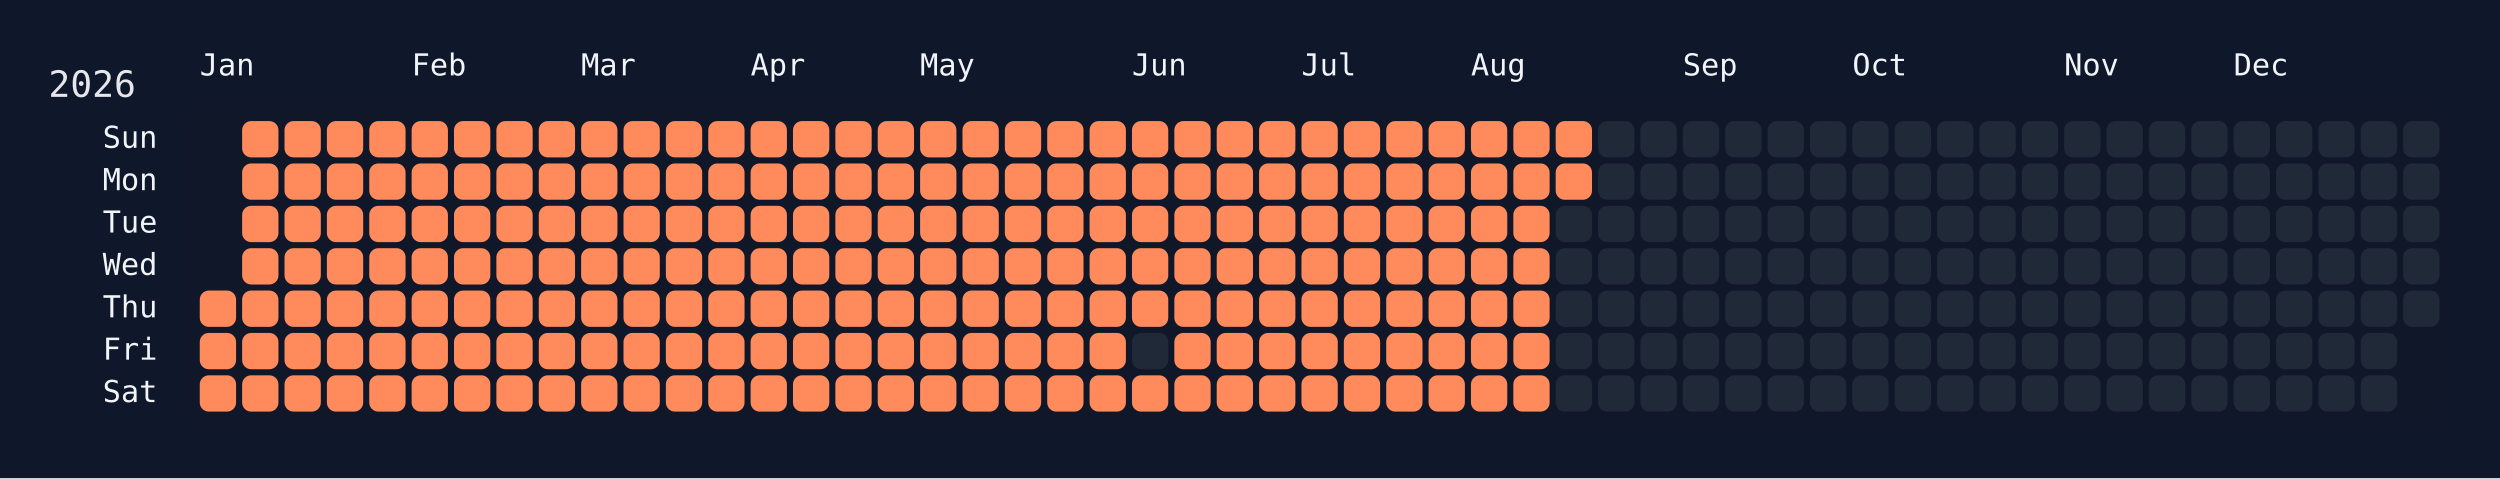
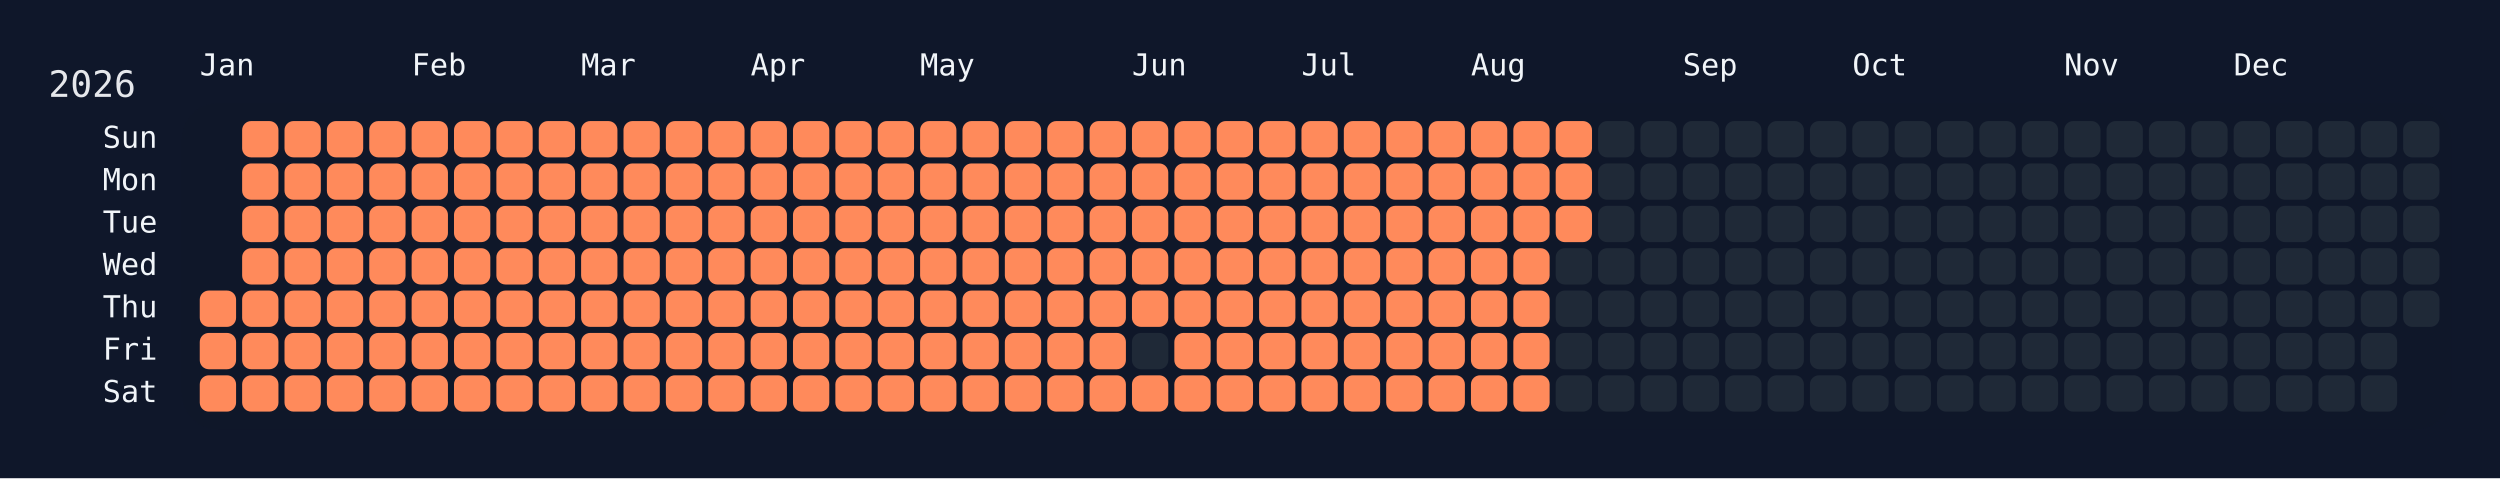
<svg xmlns="http://www.w3.org/2000/svg" width="826" height="158" viewBox="0 0 826 158">
  <rect width="826" height="158" fill="#0f172a" />
  <rect x="60" y="34" width="750" height="108" rx="12" ry="12" fill="rgba(15, 23, 42, 0.8)" />
  <text x="16" y="32" font-size="12" fill="#e5e7eb" font-family="JetBrains Mono, ui-monospace, SFMono-Regular, Menlo, Monaco, Consolas, monospace">2026</text>
  <text x="66" y="18" font-size="10" fill="#f1f5f9" font-family="JetBrains Mono, ui-monospace, SFMono-Regular, Menlo, Monaco, Consolas, monospace" dominant-baseline="hanging">Jan</text>
  <text x="136" y="18" font-size="10" fill="#f1f5f9" font-family="JetBrains Mono, ui-monospace, SFMono-Regular, Menlo, Monaco, Consolas, monospace" dominant-baseline="hanging">Feb</text>
  <text x="192" y="18" font-size="10" fill="#f1f5f9" font-family="JetBrains Mono, ui-monospace, SFMono-Regular, Menlo, Monaco, Consolas, monospace" dominant-baseline="hanging">Mar</text>
  <text x="248" y="18" font-size="10" fill="#f1f5f9" font-family="JetBrains Mono, ui-monospace, SFMono-Regular, Menlo, Monaco, Consolas, monospace" dominant-baseline="hanging">Apr</text>
  <text x="304" y="18" font-size="10" fill="#f1f5f9" font-family="JetBrains Mono, ui-monospace, SFMono-Regular, Menlo, Monaco, Consolas, monospace" dominant-baseline="hanging">May</text>
  <text x="374" y="18" font-size="10" fill="#f1f5f9" font-family="JetBrains Mono, ui-monospace, SFMono-Regular, Menlo, Monaco, Consolas, monospace" dominant-baseline="hanging">Jun</text>
  <text x="430" y="18" font-size="10" fill="#f1f5f9" font-family="JetBrains Mono, ui-monospace, SFMono-Regular, Menlo, Monaco, Consolas, monospace" dominant-baseline="hanging">Jul</text>
  <text x="486" y="18" font-size="10" fill="#f1f5f9" font-family="JetBrains Mono, ui-monospace, SFMono-Regular, Menlo, Monaco, Consolas, monospace" dominant-baseline="hanging">Aug</text>
  <text x="556" y="18" font-size="10" fill="#f1f5f9" font-family="JetBrains Mono, ui-monospace, SFMono-Regular, Menlo, Monaco, Consolas, monospace" dominant-baseline="hanging">Sep</text>
  <text x="612" y="18" font-size="10" fill="#f1f5f9" font-family="JetBrains Mono, ui-monospace, SFMono-Regular, Menlo, Monaco, Consolas, monospace" dominant-baseline="hanging">Oct</text>
  <text x="682" y="18" font-size="10" fill="#f1f5f9" font-family="JetBrains Mono, ui-monospace, SFMono-Regular, Menlo, Monaco, Consolas, monospace" dominant-baseline="hanging">Nov</text>
  <text x="738" y="18" font-size="10" fill="#f1f5f9" font-family="JetBrains Mono, ui-monospace, SFMono-Regular, Menlo, Monaco, Consolas, monospace" dominant-baseline="hanging">Dec</text>
  <text x="52" y="46.0" font-size="10" fill="#f1f5f9" font-family="JetBrains Mono, ui-monospace, SFMono-Regular, Menlo, Monaco, Consolas, monospace" text-anchor="end" dominant-baseline="middle">Sun</text>
  <text x="52" y="60.0" font-size="10" fill="#f1f5f9" font-family="JetBrains Mono, ui-monospace, SFMono-Regular, Menlo, Monaco, Consolas, monospace" text-anchor="end" dominant-baseline="middle">Mon</text>
  <text x="52" y="74.0" font-size="10" fill="#f1f5f9" font-family="JetBrains Mono, ui-monospace, SFMono-Regular, Menlo, Monaco, Consolas, monospace" text-anchor="end" dominant-baseline="middle">Tue</text>
  <text x="52" y="88.0" font-size="10" fill="#f1f5f9" font-family="JetBrains Mono, ui-monospace, SFMono-Regular, Menlo, Monaco, Consolas, monospace" text-anchor="end" dominant-baseline="middle">Wed</text>
  <text x="52" y="102.0" font-size="10" fill="#f1f5f9" font-family="JetBrains Mono, ui-monospace, SFMono-Regular, Menlo, Monaco, Consolas, monospace" text-anchor="end" dominant-baseline="middle">Thu</text>
  <text x="52" y="116.0" font-size="10" fill="#f1f5f9" font-family="JetBrains Mono, ui-monospace, SFMono-Regular, Menlo, Monaco, Consolas, monospace" text-anchor="end" dominant-baseline="middle">Fri</text>
  <text x="52" y="130.0" font-size="10" fill="#f1f5f9" font-family="JetBrains Mono, ui-monospace, SFMono-Regular, Menlo, Monaco, Consolas, monospace" text-anchor="end" dominant-baseline="middle">Sat</text>
  <g transform="translate(66,40)">
    <rect x="0" y="56" width="12" height="12" rx="3" ry="3" fill="#ff8a5b" data-date="2026-01-01" />
    <rect x="0" y="70" width="12" height="12" rx="3" ry="3" fill="#ff8a5b" data-date="2026-01-02" />
    <rect x="0" y="84" width="12" height="12" rx="3" ry="3" fill="#ff8a5b" data-date="2026-01-03" />
    <rect x="14" y="0" width="12" height="12" rx="3" ry="3" fill="#ff8a5b" data-date="2026-01-04" />
    <rect x="14" y="14" width="12" height="12" rx="3" ry="3" fill="#ff8a5b" data-date="2026-01-05" />
    <rect x="14" y="28" width="12" height="12" rx="3" ry="3" fill="#ff8a5b" data-date="2026-01-06" />
    <rect x="14" y="42" width="12" height="12" rx="3" ry="3" fill="#ff8a5b" data-date="2026-01-07" />
    <rect x="14" y="56" width="12" height="12" rx="3" ry="3" fill="#ff8a5b" data-date="2026-01-08" />
    <rect x="14" y="70" width="12" height="12" rx="3" ry="3" fill="#ff8a5b" data-date="2026-01-09" />
    <rect x="14" y="84" width="12" height="12" rx="3" ry="3" fill="#ff8a5b" data-date="2026-01-10" />
    <rect x="28" y="0" width="12" height="12" rx="3" ry="3" fill="#ff8a5b" data-date="2026-01-11" />
    <rect x="28" y="14" width="12" height="12" rx="3" ry="3" fill="#ff8a5b" data-date="2026-01-12" />
    <rect x="28" y="28" width="12" height="12" rx="3" ry="3" fill="#ff8a5b" data-date="2026-01-13" />
    <rect x="28" y="42" width="12" height="12" rx="3" ry="3" fill="#ff8a5b" data-date="2026-01-14" />
    <rect x="28" y="56" width="12" height="12" rx="3" ry="3" fill="#ff8a5b" data-date="2026-01-15" />
    <rect x="28" y="70" width="12" height="12" rx="3" ry="3" fill="#ff8a5b" data-date="2026-01-16" />
    <rect x="28" y="84" width="12" height="12" rx="3" ry="3" fill="#ff8a5b" data-date="2026-01-17" />
    <rect x="42" y="0" width="12" height="12" rx="3" ry="3" fill="#ff8a5b" data-date="2026-01-18" />
    <rect x="42" y="14" width="12" height="12" rx="3" ry="3" fill="#ff8a5b" data-date="2026-01-19" />
    <rect x="42" y="28" width="12" height="12" rx="3" ry="3" fill="#ff8a5b" data-date="2026-01-20" />
    <rect x="42" y="42" width="12" height="12" rx="3" ry="3" fill="#ff8a5b" data-date="2026-01-21" />
    <rect x="42" y="56" width="12" height="12" rx="3" ry="3" fill="#ff8a5b" data-date="2026-01-22" />
    <rect x="42" y="70" width="12" height="12" rx="3" ry="3" fill="#ff8a5b" data-date="2026-01-23" />
    <rect x="42" y="84" width="12" height="12" rx="3" ry="3" fill="#ff8a5b" data-date="2026-01-24" />
    <rect x="56" y="0" width="12" height="12" rx="3" ry="3" fill="#ff8a5b" data-date="2026-01-25" />
    <rect x="56" y="14" width="12" height="12" rx="3" ry="3" fill="#ff8a5b" data-date="2026-01-26" />
    <rect x="56" y="28" width="12" height="12" rx="3" ry="3" fill="#ff8a5b" data-date="2026-01-27" />
    <rect x="56" y="42" width="12" height="12" rx="3" ry="3" fill="#ff8a5b" data-date="2026-01-28" />
    <rect x="56" y="56" width="12" height="12" rx="3" ry="3" fill="#ff8a5b" data-date="2026-01-29" />
    <rect x="56" y="70" width="12" height="12" rx="3" ry="3" fill="#ff8a5b" data-date="2026-01-30" />
    <rect x="56" y="84" width="12" height="12" rx="3" ry="3" fill="#ff8a5b" data-date="2026-01-31" />
    <rect x="70" y="0" width="12" height="12" rx="3" ry="3" fill="#ff8a5b" data-date="2026-02-01" />
    <rect x="70" y="14" width="12" height="12" rx="3" ry="3" fill="#ff8a5b" data-date="2026-02-02" />
    <rect x="70" y="28" width="12" height="12" rx="3" ry="3" fill="#ff8a5b" data-date="2026-02-03" />
    <rect x="70" y="42" width="12" height="12" rx="3" ry="3" fill="#ff8a5b" data-date="2026-02-04" />
    <rect x="70" y="56" width="12" height="12" rx="3" ry="3" fill="#ff8a5b" data-date="2026-02-05" />
    <rect x="70" y="70" width="12" height="12" rx="3" ry="3" fill="#ff8a5b" data-date="2026-02-06" />
    <rect x="70" y="84" width="12" height="12" rx="3" ry="3" fill="#ff8a5b" data-date="2026-02-07" />
    <rect x="84" y="0" width="12" height="12" rx="3" ry="3" fill="#ff8a5b" data-date="2026-02-08" />
    <rect x="84" y="14" width="12" height="12" rx="3" ry="3" fill="#ff8a5b" data-date="2026-02-09" />
    <rect x="84" y="28" width="12" height="12" rx="3" ry="3" fill="#ff8a5b" data-date="2026-02-10" />
    <rect x="84" y="42" width="12" height="12" rx="3" ry="3" fill="#ff8a5b" data-date="2026-02-11" />
    <rect x="84" y="56" width="12" height="12" rx="3" ry="3" fill="#ff8a5b" data-date="2026-02-12" />
    <rect x="84" y="70" width="12" height="12" rx="3" ry="3" fill="#ff8a5b" data-date="2026-02-13" />
    <rect x="84" y="84" width="12" height="12" rx="3" ry="3" fill="#ff8a5b" data-date="2026-02-14" />
    <rect x="98" y="0" width="12" height="12" rx="3" ry="3" fill="#ff8a5b" data-date="2026-02-15" />
    <rect x="98" y="14" width="12" height="12" rx="3" ry="3" fill="#ff8a5b" data-date="2026-02-16" />
    <rect x="98" y="28" width="12" height="12" rx="3" ry="3" fill="#ff8a5b" data-date="2026-02-17" />
    <rect x="98" y="42" width="12" height="12" rx="3" ry="3" fill="#ff8a5b" data-date="2026-02-18" />
    <rect x="98" y="56" width="12" height="12" rx="3" ry="3" fill="#ff8a5b" data-date="2026-02-19" />
    <rect x="98" y="70" width="12" height="12" rx="3" ry="3" fill="#ff8a5b" data-date="2026-02-20" />
    <rect x="98" y="84" width="12" height="12" rx="3" ry="3" fill="#ff8a5b" data-date="2026-02-21" />
    <rect x="112" y="0" width="12" height="12" rx="3" ry="3" fill="#ff8a5b" data-date="2026-02-22" />
    <rect x="112" y="14" width="12" height="12" rx="3" ry="3" fill="#ff8a5b" data-date="2026-02-23" />
    <rect x="112" y="28" width="12" height="12" rx="3" ry="3" fill="#ff8a5b" data-date="2026-02-24" />
    <rect x="112" y="42" width="12" height="12" rx="3" ry="3" fill="#ff8a5b" data-date="2026-02-25" />
    <rect x="112" y="56" width="12" height="12" rx="3" ry="3" fill="#ff8a5b" data-date="2026-02-26" />
    <rect x="112" y="70" width="12" height="12" rx="3" ry="3" fill="#ff8a5b" data-date="2026-02-27" />
    <rect x="112" y="84" width="12" height="12" rx="3" ry="3" fill="#ff8a5b" data-date="2026-02-28" />
    <rect x="126" y="0" width="12" height="12" rx="3" ry="3" fill="#ff8a5b" data-date="2026-03-01" />
    <rect x="126" y="14" width="12" height="12" rx="3" ry="3" fill="#ff8a5b" data-date="2026-03-02" />
    <rect x="126" y="28" width="12" height="12" rx="3" ry="3" fill="#ff8a5b" data-date="2026-03-03" />
    <rect x="126" y="42" width="12" height="12" rx="3" ry="3" fill="#ff8a5b" data-date="2026-03-04" />
    <rect x="126" y="56" width="12" height="12" rx="3" ry="3" fill="#ff8a5b" data-date="2026-03-05" />
    <rect x="126" y="70" width="12" height="12" rx="3" ry="3" fill="#ff8a5b" data-date="2026-03-06" />
    <rect x="126" y="84" width="12" height="12" rx="3" ry="3" fill="#ff8a5b" data-date="2026-03-07" />
    <rect x="140" y="0" width="12" height="12" rx="3" ry="3" fill="#ff8a5b" data-date="2026-03-08" />
    <rect x="140" y="14" width="12" height="12" rx="3" ry="3" fill="#ff8a5b" data-date="2026-03-09" />
    <rect x="140" y="28" width="12" height="12" rx="3" ry="3" fill="#ff8a5b" data-date="2026-03-10" />
    <rect x="140" y="42" width="12" height="12" rx="3" ry="3" fill="#ff8a5b" data-date="2026-03-11" />
    <rect x="140" y="56" width="12" height="12" rx="3" ry="3" fill="#ff8a5b" data-date="2026-03-12" />
    <rect x="140" y="70" width="12" height="12" rx="3" ry="3" fill="#ff8a5b" data-date="2026-03-13" />
    <rect x="140" y="84" width="12" height="12" rx="3" ry="3" fill="#ff8a5b" data-date="2026-03-14" />
    <rect x="154" y="0" width="12" height="12" rx="3" ry="3" fill="#ff8a5b" data-date="2026-03-15" />
    <rect x="154" y="14" width="12" height="12" rx="3" ry="3" fill="#ff8a5b" data-date="2026-03-16" />
    <rect x="154" y="28" width="12" height="12" rx="3" ry="3" fill="#ff8a5b" data-date="2026-03-17" />
    <rect x="154" y="42" width="12" height="12" rx="3" ry="3" fill="#ff8a5b" data-date="2026-03-18" />
    <rect x="154" y="56" width="12" height="12" rx="3" ry="3" fill="#ff8a5b" data-date="2026-03-19" />
    <rect x="154" y="70" width="12" height="12" rx="3" ry="3" fill="#ff8a5b" data-date="2026-03-20" />
    <rect x="154" y="84" width="12" height="12" rx="3" ry="3" fill="#ff8a5b" data-date="2026-03-21" />
    <rect x="168" y="0" width="12" height="12" rx="3" ry="3" fill="#ff8a5b" data-date="2026-03-22" />
    <rect x="168" y="14" width="12" height="12" rx="3" ry="3" fill="#ff8a5b" data-date="2026-03-23" />
    <rect x="168" y="28" width="12" height="12" rx="3" ry="3" fill="#ff8a5b" data-date="2026-03-24" />
    <rect x="168" y="42" width="12" height="12" rx="3" ry="3" fill="#ff8a5b" data-date="2026-03-25" />
    <rect x="168" y="56" width="12" height="12" rx="3" ry="3" fill="#ff8a5b" data-date="2026-03-26" />
    <rect x="168" y="70" width="12" height="12" rx="3" ry="3" fill="#ff8a5b" data-date="2026-03-27" />
    <rect x="168" y="84" width="12" height="12" rx="3" ry="3" fill="#ff8a5b" data-date="2026-03-28" />
    <rect x="182" y="0" width="12" height="12" rx="3" ry="3" fill="#ff8a5b" data-date="2026-03-29" />
    <rect x="182" y="14" width="12" height="12" rx="3" ry="3" fill="#ff8a5b" data-date="2026-03-30" />
    <rect x="182" y="28" width="12" height="12" rx="3" ry="3" fill="#ff8a5b" data-date="2026-03-31" />
    <rect x="182" y="42" width="12" height="12" rx="3" ry="3" fill="#ff8a5b" data-date="2026-04-01" />
    <rect x="182" y="56" width="12" height="12" rx="3" ry="3" fill="#ff8a5b" data-date="2026-04-02" />
    <rect x="182" y="70" width="12" height="12" rx="3" ry="3" fill="#ff8a5b" data-date="2026-04-03" />
    <rect x="182" y="84" width="12" height="12" rx="3" ry="3" fill="#ff8a5b" data-date="2026-04-04" />
    <rect x="196" y="0" width="12" height="12" rx="3" ry="3" fill="#ff8a5b" data-date="2026-04-05" />
    <rect x="196" y="14" width="12" height="12" rx="3" ry="3" fill="#ff8a5b" data-date="2026-04-06" />
    <rect x="196" y="28" width="12" height="12" rx="3" ry="3" fill="#ff8a5b" data-date="2026-04-07" />
    <rect x="196" y="42" width="12" height="12" rx="3" ry="3" fill="#ff8a5b" data-date="2026-04-08" />
    <rect x="196" y="56" width="12" height="12" rx="3" ry="3" fill="#ff8a5b" data-date="2026-04-09" />
    <rect x="196" y="70" width="12" height="12" rx="3" ry="3" fill="#ff8a5b" data-date="2026-04-10" />
    <rect x="196" y="84" width="12" height="12" rx="3" ry="3" fill="#ff8a5b" data-date="2026-04-11" />
    <rect x="210" y="0" width="12" height="12" rx="3" ry="3" fill="#ff8a5b" data-date="2026-04-12" />
    <rect x="210" y="14" width="12" height="12" rx="3" ry="3" fill="#ff8a5b" data-date="2026-04-13" />
    <rect x="210" y="28" width="12" height="12" rx="3" ry="3" fill="#ff8a5b" data-date="2026-04-14" />
    <rect x="210" y="42" width="12" height="12" rx="3" ry="3" fill="#ff8a5b" data-date="2026-04-15" />
    <rect x="210" y="56" width="12" height="12" rx="3" ry="3" fill="#ff8a5b" data-date="2026-04-16" />
    <rect x="210" y="70" width="12" height="12" rx="3" ry="3" fill="#ff8a5b" data-date="2026-04-17" />
    <rect x="210" y="84" width="12" height="12" rx="3" ry="3" fill="#ff8a5b" data-date="2026-04-18" />
    <rect x="224" y="0" width="12" height="12" rx="3" ry="3" fill="#ff8a5b" data-date="2026-04-19" />
    <rect x="224" y="14" width="12" height="12" rx="3" ry="3" fill="#ff8a5b" data-date="2026-04-20" />
    <rect x="224" y="28" width="12" height="12" rx="3" ry="3" fill="#ff8a5b" data-date="2026-04-21" />
    <rect x="224" y="42" width="12" height="12" rx="3" ry="3" fill="#ff8a5b" data-date="2026-04-22" />
    <rect x="224" y="56" width="12" height="12" rx="3" ry="3" fill="#ff8a5b" data-date="2026-04-23" />
    <rect x="224" y="70" width="12" height="12" rx="3" ry="3" fill="#ff8a5b" data-date="2026-04-24" />
    <rect x="224" y="84" width="12" height="12" rx="3" ry="3" fill="#ff8a5b" data-date="2026-04-25" />
    <rect x="238" y="0" width="12" height="12" rx="3" ry="3" fill="#ff8a5b" data-date="2026-04-26" />
    <rect x="238" y="14" width="12" height="12" rx="3" ry="3" fill="#ff8a5b" data-date="2026-04-27" />
    <rect x="238" y="28" width="12" height="12" rx="3" ry="3" fill="#ff8a5b" data-date="2026-04-28" />
    <rect x="238" y="42" width="12" height="12" rx="3" ry="3" fill="#ff8a5b" data-date="2026-04-29" />
    <rect x="238" y="56" width="12" height="12" rx="3" ry="3" fill="#ff8a5b" data-date="2026-04-30" />
    <rect x="238" y="70" width="12" height="12" rx="3" ry="3" fill="#ff8a5b" data-date="2026-05-01" />
    <rect x="238" y="84" width="12" height="12" rx="3" ry="3" fill="#ff8a5b" data-date="2026-05-02" />
    <rect x="252" y="0" width="12" height="12" rx="3" ry="3" fill="#ff8a5b" data-date="2026-05-03" />
    <rect x="252" y="14" width="12" height="12" rx="3" ry="3" fill="#ff8a5b" data-date="2026-05-04" />
    <rect x="252" y="28" width="12" height="12" rx="3" ry="3" fill="#ff8a5b" data-date="2026-05-05" />
    <rect x="252" y="42" width="12" height="12" rx="3" ry="3" fill="#ff8a5b" data-date="2026-05-06" />
    <rect x="252" y="56" width="12" height="12" rx="3" ry="3" fill="#ff8a5b" data-date="2026-05-07" />
    <rect x="252" y="70" width="12" height="12" rx="3" ry="3" fill="#ff8a5b" data-date="2026-05-08" />
    <rect x="252" y="84" width="12" height="12" rx="3" ry="3" fill="#ff8a5b" data-date="2026-05-09" />
    <rect x="266" y="0" width="12" height="12" rx="3" ry="3" fill="#ff8a5b" data-date="2026-05-10" />
    <rect x="266" y="14" width="12" height="12" rx="3" ry="3" fill="#ff8a5b" data-date="2026-05-11" />
    <rect x="266" y="28" width="12" height="12" rx="3" ry="3" fill="#ff8a5b" data-date="2026-05-12" />
    <rect x="266" y="42" width="12" height="12" rx="3" ry="3" fill="#ff8a5b" data-date="2026-05-13" />
    <rect x="266" y="56" width="12" height="12" rx="3" ry="3" fill="#ff8a5b" data-date="2026-05-14" />
    <rect x="266" y="70" width="12" height="12" rx="3" ry="3" fill="#ff8a5b" data-date="2026-05-15" />
    <rect x="266" y="84" width="12" height="12" rx="3" ry="3" fill="#ff8a5b" data-date="2026-05-16" />
    <rect x="280" y="0" width="12" height="12" rx="3" ry="3" fill="#ff8a5b" data-date="2026-05-17" />
    <rect x="280" y="14" width="12" height="12" rx="3" ry="3" fill="#ff8a5b" data-date="2026-05-18" />
    <rect x="280" y="28" width="12" height="12" rx="3" ry="3" fill="#ff8a5b" data-date="2026-05-19" />
    <rect x="280" y="42" width="12" height="12" rx="3" ry="3" fill="#ff8a5b" data-date="2026-05-20" />
    <rect x="280" y="56" width="12" height="12" rx="3" ry="3" fill="#ff8a5b" data-date="2026-05-21" />
    <rect x="280" y="70" width="12" height="12" rx="3" ry="3" fill="#ff8a5b" data-date="2026-05-22" />
    <rect x="280" y="84" width="12" height="12" rx="3" ry="3" fill="#ff8a5b" data-date="2026-05-23" />
    <rect x="294" y="0" width="12" height="12" rx="3" ry="3" fill="#ff8a5b" data-date="2026-05-24" />
    <rect x="294" y="14" width="12" height="12" rx="3" ry="3" fill="#ff8a5b" data-date="2026-05-25" />
    <rect x="294" y="28" width="12" height="12" rx="3" ry="3" fill="#ff8a5b" data-date="2026-05-26" />
    <rect x="294" y="42" width="12" height="12" rx="3" ry="3" fill="#ff8a5b" data-date="2026-05-27" />
    <rect x="294" y="56" width="12" height="12" rx="3" ry="3" fill="#ff8a5b" data-date="2026-05-28" />
    <rect x="294" y="70" width="12" height="12" rx="3" ry="3" fill="#ff8a5b" data-date="2026-05-29" />
    <rect x="294" y="84" width="12" height="12" rx="3" ry="3" fill="#ff8a5b" data-date="2026-05-30" />
    <rect x="308" y="0" width="12" height="12" rx="3" ry="3" fill="#ff8a5b" data-date="2026-05-31" />
    <rect x="308" y="14" width="12" height="12" rx="3" ry="3" fill="#ff8a5b" data-date="2026-06-01" />
    <rect x="308" y="28" width="12" height="12" rx="3" ry="3" fill="#ff8a5b" data-date="2026-06-02" />
    <rect x="308" y="42" width="12" height="12" rx="3" ry="3" fill="#ff8a5b" data-date="2026-06-03" />
    <rect x="308" y="56" width="12" height="12" rx="3" ry="3" fill="#ff8a5b" data-date="2026-06-04" />
    <rect x="308" y="70" width="12" height="12" rx="3" ry="3" fill="#1f2937" data-date="2026-06-05" />
    <rect x="308" y="84" width="12" height="12" rx="3" ry="3" fill="#ff8a5b" data-date="2026-06-06" />
    <rect x="322" y="0" width="12" height="12" rx="3" ry="3" fill="#ff8a5b" data-date="2026-06-07" />
    <rect x="322" y="14" width="12" height="12" rx="3" ry="3" fill="#ff8a5b" data-date="2026-06-08" />
    <rect x="322" y="28" width="12" height="12" rx="3" ry="3" fill="#ff8a5b" data-date="2026-06-09" />
    <rect x="322" y="42" width="12" height="12" rx="3" ry="3" fill="#ff8a5b" data-date="2026-06-10" />
    <rect x="322" y="56" width="12" height="12" rx="3" ry="3" fill="#ff8a5b" data-date="2026-06-11" />
    <rect x="322" y="70" width="12" height="12" rx="3" ry="3" fill="#ff8a5b" data-date="2026-06-12" />
    <rect x="322" y="84" width="12" height="12" rx="3" ry="3" fill="#ff8a5b" data-date="2026-06-13" />
    <rect x="336" y="0" width="12" height="12" rx="3" ry="3" fill="#ff8a5b" data-date="2026-06-14" />
    <rect x="336" y="14" width="12" height="12" rx="3" ry="3" fill="#ff8a5b" data-date="2026-06-15" />
    <rect x="336" y="28" width="12" height="12" rx="3" ry="3" fill="#ff8a5b" data-date="2026-06-16" />
    <rect x="336" y="42" width="12" height="12" rx="3" ry="3" fill="#ff8a5b" data-date="2026-06-17" />
    <rect x="336" y="56" width="12" height="12" rx="3" ry="3" fill="#ff8a5b" data-date="2026-06-18" />
    <rect x="336" y="70" width="12" height="12" rx="3" ry="3" fill="#ff8a5b" data-date="2026-06-19" />
    <rect x="336" y="84" width="12" height="12" rx="3" ry="3" fill="#ff8a5b" data-date="2026-06-20" />
    <rect x="350" y="0" width="12" height="12" rx="3" ry="3" fill="#ff8a5b" data-date="2026-06-21" />
    <rect x="350" y="14" width="12" height="12" rx="3" ry="3" fill="#ff8a5b" data-date="2026-06-22" />
    <rect x="350" y="28" width="12" height="12" rx="3" ry="3" fill="#ff8a5b" data-date="2026-06-23" />
    <rect x="350" y="42" width="12" height="12" rx="3" ry="3" fill="#ff8a5b" data-date="2026-06-24" />
    <rect x="350" y="56" width="12" height="12" rx="3" ry="3" fill="#ff8a5b" data-date="2026-06-25" />
    <rect x="350" y="70" width="12" height="12" rx="3" ry="3" fill="#ff8a5b" data-date="2026-06-26" />
    <rect x="350" y="84" width="12" height="12" rx="3" ry="3" fill="#ff8a5b" data-date="2026-06-27" />
    <rect x="364" y="0" width="12" height="12" rx="3" ry="3" fill="#ff8a5b" data-date="2026-06-28" />
    <rect x="364" y="14" width="12" height="12" rx="3" ry="3" fill="#ff8a5b" data-date="2026-06-29" />
    <rect x="364" y="28" width="12" height="12" rx="3" ry="3" fill="#ff8a5b" data-date="2026-06-30" />
    <rect x="364" y="42" width="12" height="12" rx="3" ry="3" fill="#ff8a5b" data-date="2026-07-01" />
    <rect x="364" y="56" width="12" height="12" rx="3" ry="3" fill="#ff8a5b" data-date="2026-07-02" />
    <rect x="364" y="70" width="12" height="12" rx="3" ry="3" fill="#ff8a5b" data-date="2026-07-03" />
    <rect x="364" y="84" width="12" height="12" rx="3" ry="3" fill="#ff8a5b" data-date="2026-07-04" />
    <rect x="378" y="0" width="12" height="12" rx="3" ry="3" fill="#ff8a5b" data-date="2026-07-05" />
    <rect x="378" y="14" width="12" height="12" rx="3" ry="3" fill="#ff8a5b" data-date="2026-07-06" />
    <rect x="378" y="28" width="12" height="12" rx="3" ry="3" fill="#ff8a5b" data-date="2026-07-07" />
    <rect x="378" y="42" width="12" height="12" rx="3" ry="3" fill="#ff8a5b" data-date="2026-07-08" />
    <rect x="378" y="56" width="12" height="12" rx="3" ry="3" fill="#ff8a5b" data-date="2026-07-09" />
    <rect x="378" y="70" width="12" height="12" rx="3" ry="3" fill="#ff8a5b" data-date="2026-07-10" />
    <rect x="378" y="84" width="12" height="12" rx="3" ry="3" fill="#ff8a5b" data-date="2026-07-11" />
    <rect x="392" y="0" width="12" height="12" rx="3" ry="3" fill="#ff8a5b" data-date="2026-07-12" />
    <rect x="392" y="14" width="12" height="12" rx="3" ry="3" fill="#ff8a5b" data-date="2026-07-13" />
    <rect x="392" y="28" width="12" height="12" rx="3" ry="3" fill="#ff8a5b" data-date="2026-07-14" />
    <rect x="392" y="42" width="12" height="12" rx="3" ry="3" fill="#ff8a5b" data-date="2026-07-15" />
    <rect x="392" y="56" width="12" height="12" rx="3" ry="3" fill="#ff8a5b" data-date="2026-07-16" />
    <rect x="392" y="70" width="12" height="12" rx="3" ry="3" fill="#ff8a5b" data-date="2026-07-17" />
    <rect x="392" y="84" width="12" height="12" rx="3" ry="3" fill="#ff8a5b" data-date="2026-07-18" />
    <rect x="406" y="0" width="12" height="12" rx="3" ry="3" fill="#ff8a5b" data-date="2026-07-19" />
    <rect x="406" y="14" width="12" height="12" rx="3" ry="3" fill="#ff8a5b" data-date="2026-07-20" />
    <rect x="406" y="28" width="12" height="12" rx="3" ry="3" fill="#ff8a5b" data-date="2026-07-21" />
    <rect x="406" y="42" width="12" height="12" rx="3" ry="3" fill="#ff8a5b" data-date="2026-07-22" />
    <rect x="406" y="56" width="12" height="12" rx="3" ry="3" fill="#ff8a5b" data-date="2026-07-23" />
    <rect x="406" y="70" width="12" height="12" rx="3" ry="3" fill="#ff8a5b" data-date="2026-07-24" />
    <rect x="406" y="84" width="12" height="12" rx="3" ry="3" fill="#ff8a5b" data-date="2026-07-25" />
    <rect x="420" y="0" width="12" height="12" rx="3" ry="3" fill="#ff8a5b" data-date="2026-07-26" />
    <rect x="420" y="14" width="12" height="12" rx="3" ry="3" fill="#ff8a5b" data-date="2026-07-27" />
    <rect x="420" y="28" width="12" height="12" rx="3" ry="3" fill="#ff8a5b" data-date="2026-07-28" />
    <rect x="420" y="42" width="12" height="12" rx="3" ry="3" fill="#ff8a5b" data-date="2026-07-29" />
    <rect x="420" y="56" width="12" height="12" rx="3" ry="3" fill="#ff8a5b" data-date="2026-07-30" />
    <rect x="420" y="70" width="12" height="12" rx="3" ry="3" fill="#ff8a5b" data-date="2026-07-31" />
    <rect x="420" y="84" width="12" height="12" rx="3" ry="3" fill="#ff8a5b" data-date="2026-08-01" />
    <rect x="434" y="0" width="12" height="12" rx="3" ry="3" fill="#ff8a5b" data-date="2026-08-02" />
    <rect x="434" y="14" width="12" height="12" rx="3" ry="3" fill="#ff8a5b" data-date="2026-08-03" />
    <rect x="434" y="28" width="12" height="12" rx="3" ry="3" fill="#ff8a5b" data-date="2026-08-04" />
    <rect x="434" y="42" width="12" height="12" rx="3" ry="3" fill="#ff8a5b" data-date="2026-08-05" />
    <rect x="434" y="56" width="12" height="12" rx="3" ry="3" fill="#ff8a5b" data-date="2026-08-06" />
    <rect x="434" y="70" width="12" height="12" rx="3" ry="3" fill="#ff8a5b" data-date="2026-08-07" />
    <rect x="434" y="84" width="12" height="12" rx="3" ry="3" fill="#ff8a5b" data-date="2026-08-08" />
    <rect x="448" y="0" width="12" height="12" rx="3" ry="3" fill="#ff8a5b" data-date="2026-08-09" />
    <rect x="448" y="14" width="12" height="12" rx="3" ry="3" fill="#ff8a5b" data-date="2026-08-10" />
-     <rect x="448" y="28" width="12" height="12" rx="3" ry="3" fill="#1f2937" data-date="2026-08-11" />
+     <rect x="448" y="28" width="12" height="12" rx="3" ry="3" fill="#ff8a5b" data-date="2026-08-11" />
    <rect x="448" y="42" width="12" height="12" rx="3" ry="3" fill="#1f2937" data-date="2026-08-12" />
    <rect x="448" y="56" width="12" height="12" rx="3" ry="3" fill="#1f2937" data-date="2026-08-13" />
    <rect x="448" y="70" width="12" height="12" rx="3" ry="3" fill="#1f2937" data-date="2026-08-14" />
    <rect x="448" y="84" width="12" height="12" rx="3" ry="3" fill="#1f2937" data-date="2026-08-15" />
    <rect x="462" y="0" width="12" height="12" rx="3" ry="3" fill="#1f2937" data-date="2026-08-16" />
    <rect x="462" y="14" width="12" height="12" rx="3" ry="3" fill="#1f2937" data-date="2026-08-17" />
    <rect x="462" y="28" width="12" height="12" rx="3" ry="3" fill="#1f2937" data-date="2026-08-18" />
    <rect x="462" y="42" width="12" height="12" rx="3" ry="3" fill="#1f2937" data-date="2026-08-19" />
    <rect x="462" y="56" width="12" height="12" rx="3" ry="3" fill="#1f2937" data-date="2026-08-20" />
    <rect x="462" y="70" width="12" height="12" rx="3" ry="3" fill="#1f2937" data-date="2026-08-21" />
    <rect x="462" y="84" width="12" height="12" rx="3" ry="3" fill="#1f2937" data-date="2026-08-22" />
    <rect x="476" y="0" width="12" height="12" rx="3" ry="3" fill="#1f2937" data-date="2026-08-23" />
    <rect x="476" y="14" width="12" height="12" rx="3" ry="3" fill="#1f2937" data-date="2026-08-24" />
    <rect x="476" y="28" width="12" height="12" rx="3" ry="3" fill="#1f2937" data-date="2026-08-25" />
    <rect x="476" y="42" width="12" height="12" rx="3" ry="3" fill="#1f2937" data-date="2026-08-26" />
    <rect x="476" y="56" width="12" height="12" rx="3" ry="3" fill="#1f2937" data-date="2026-08-27" />
    <rect x="476" y="70" width="12" height="12" rx="3" ry="3" fill="#1f2937" data-date="2026-08-28" />
    <rect x="476" y="84" width="12" height="12" rx="3" ry="3" fill="#1f2937" data-date="2026-08-29" />
    <rect x="490" y="0" width="12" height="12" rx="3" ry="3" fill="#1f2937" data-date="2026-08-30" />
    <rect x="490" y="14" width="12" height="12" rx="3" ry="3" fill="#1f2937" data-date="2026-08-31" />
    <rect x="490" y="28" width="12" height="12" rx="3" ry="3" fill="#1f2937" data-date="2026-09-01" />
    <rect x="490" y="42" width="12" height="12" rx="3" ry="3" fill="#1f2937" data-date="2026-09-02" />
    <rect x="490" y="56" width="12" height="12" rx="3" ry="3" fill="#1f2937" data-date="2026-09-03" />
    <rect x="490" y="70" width="12" height="12" rx="3" ry="3" fill="#1f2937" data-date="2026-09-04" />
    <rect x="490" y="84" width="12" height="12" rx="3" ry="3" fill="#1f2937" data-date="2026-09-05" />
    <rect x="504" y="0" width="12" height="12" rx="3" ry="3" fill="#1f2937" data-date="2026-09-06" />
    <rect x="504" y="14" width="12" height="12" rx="3" ry="3" fill="#1f2937" data-date="2026-09-07" />
    <rect x="504" y="28" width="12" height="12" rx="3" ry="3" fill="#1f2937" data-date="2026-09-08" />
    <rect x="504" y="42" width="12" height="12" rx="3" ry="3" fill="#1f2937" data-date="2026-09-09" />
    <rect x="504" y="56" width="12" height="12" rx="3" ry="3" fill="#1f2937" data-date="2026-09-10" />
    <rect x="504" y="70" width="12" height="12" rx="3" ry="3" fill="#1f2937" data-date="2026-09-11" />
    <rect x="504" y="84" width="12" height="12" rx="3" ry="3" fill="#1f2937" data-date="2026-09-12" />
    <rect x="518" y="0" width="12" height="12" rx="3" ry="3" fill="#1f2937" data-date="2026-09-13" />
    <rect x="518" y="14" width="12" height="12" rx="3" ry="3" fill="#1f2937" data-date="2026-09-14" />
    <rect x="518" y="28" width="12" height="12" rx="3" ry="3" fill="#1f2937" data-date="2026-09-15" />
    <rect x="518" y="42" width="12" height="12" rx="3" ry="3" fill="#1f2937" data-date="2026-09-16" />
    <rect x="518" y="56" width="12" height="12" rx="3" ry="3" fill="#1f2937" data-date="2026-09-17" />
    <rect x="518" y="70" width="12" height="12" rx="3" ry="3" fill="#1f2937" data-date="2026-09-18" />
    <rect x="518" y="84" width="12" height="12" rx="3" ry="3" fill="#1f2937" data-date="2026-09-19" />
    <rect x="532" y="0" width="12" height="12" rx="3" ry="3" fill="#1f2937" data-date="2026-09-20" />
    <rect x="532" y="14" width="12" height="12" rx="3" ry="3" fill="#1f2937" data-date="2026-09-21" />
    <rect x="532" y="28" width="12" height="12" rx="3" ry="3" fill="#1f2937" data-date="2026-09-22" />
    <rect x="532" y="42" width="12" height="12" rx="3" ry="3" fill="#1f2937" data-date="2026-09-23" />
    <rect x="532" y="56" width="12" height="12" rx="3" ry="3" fill="#1f2937" data-date="2026-09-24" />
    <rect x="532" y="70" width="12" height="12" rx="3" ry="3" fill="#1f2937" data-date="2026-09-25" />
    <rect x="532" y="84" width="12" height="12" rx="3" ry="3" fill="#1f2937" data-date="2026-09-26" />
    <rect x="546" y="0" width="12" height="12" rx="3" ry="3" fill="#1f2937" data-date="2026-09-27" />
    <rect x="546" y="14" width="12" height="12" rx="3" ry="3" fill="#1f2937" data-date="2026-09-28" />
    <rect x="546" y="28" width="12" height="12" rx="3" ry="3" fill="#1f2937" data-date="2026-09-29" />
    <rect x="546" y="42" width="12" height="12" rx="3" ry="3" fill="#1f2937" data-date="2026-09-30" />
    <rect x="546" y="56" width="12" height="12" rx="3" ry="3" fill="#1f2937" data-date="2026-10-01" />
    <rect x="546" y="70" width="12" height="12" rx="3" ry="3" fill="#1f2937" data-date="2026-10-02" />
    <rect x="546" y="84" width="12" height="12" rx="3" ry="3" fill="#1f2937" data-date="2026-10-03" />
    <rect x="560" y="0" width="12" height="12" rx="3" ry="3" fill="#1f2937" data-date="2026-10-04" />
    <rect x="560" y="14" width="12" height="12" rx="3" ry="3" fill="#1f2937" data-date="2026-10-05" />
    <rect x="560" y="28" width="12" height="12" rx="3" ry="3" fill="#1f2937" data-date="2026-10-06" />
    <rect x="560" y="42" width="12" height="12" rx="3" ry="3" fill="#1f2937" data-date="2026-10-07" />
    <rect x="560" y="56" width="12" height="12" rx="3" ry="3" fill="#1f2937" data-date="2026-10-08" />
    <rect x="560" y="70" width="12" height="12" rx="3" ry="3" fill="#1f2937" data-date="2026-10-09" />
    <rect x="560" y="84" width="12" height="12" rx="3" ry="3" fill="#1f2937" data-date="2026-10-10" />
    <rect x="574" y="0" width="12" height="12" rx="3" ry="3" fill="#1f2937" data-date="2026-10-11" />
    <rect x="574" y="14" width="12" height="12" rx="3" ry="3" fill="#1f2937" data-date="2026-10-12" />
    <rect x="574" y="28" width="12" height="12" rx="3" ry="3" fill="#1f2937" data-date="2026-10-13" />
    <rect x="574" y="42" width="12" height="12" rx="3" ry="3" fill="#1f2937" data-date="2026-10-14" />
    <rect x="574" y="56" width="12" height="12" rx="3" ry="3" fill="#1f2937" data-date="2026-10-15" />
    <rect x="574" y="70" width="12" height="12" rx="3" ry="3" fill="#1f2937" data-date="2026-10-16" />
    <rect x="574" y="84" width="12" height="12" rx="3" ry="3" fill="#1f2937" data-date="2026-10-17" />
    <rect x="588" y="0" width="12" height="12" rx="3" ry="3" fill="#1f2937" data-date="2026-10-18" />
    <rect x="588" y="14" width="12" height="12" rx="3" ry="3" fill="#1f2937" data-date="2026-10-19" />
    <rect x="588" y="28" width="12" height="12" rx="3" ry="3" fill="#1f2937" data-date="2026-10-20" />
    <rect x="588" y="42" width="12" height="12" rx="3" ry="3" fill="#1f2937" data-date="2026-10-21" />
    <rect x="588" y="56" width="12" height="12" rx="3" ry="3" fill="#1f2937" data-date="2026-10-22" />
    <rect x="588" y="70" width="12" height="12" rx="3" ry="3" fill="#1f2937" data-date="2026-10-23" />
    <rect x="588" y="84" width="12" height="12" rx="3" ry="3" fill="#1f2937" data-date="2026-10-24" />
    <rect x="602" y="0" width="12" height="12" rx="3" ry="3" fill="#1f2937" data-date="2026-10-25" />
    <rect x="602" y="14" width="12" height="12" rx="3" ry="3" fill="#1f2937" data-date="2026-10-26" />
    <rect x="602" y="28" width="12" height="12" rx="3" ry="3" fill="#1f2937" data-date="2026-10-27" />
    <rect x="602" y="42" width="12" height="12" rx="3" ry="3" fill="#1f2937" data-date="2026-10-28" />
    <rect x="602" y="56" width="12" height="12" rx="3" ry="3" fill="#1f2937" data-date="2026-10-29" />
    <rect x="602" y="70" width="12" height="12" rx="3" ry="3" fill="#1f2937" data-date="2026-10-30" />
    <rect x="602" y="84" width="12" height="12" rx="3" ry="3" fill="#1f2937" data-date="2026-10-31" />
    <rect x="616" y="0" width="12" height="12" rx="3" ry="3" fill="#1f2937" data-date="2026-11-01" />
    <rect x="616" y="14" width="12" height="12" rx="3" ry="3" fill="#1f2937" data-date="2026-11-02" />
    <rect x="616" y="28" width="12" height="12" rx="3" ry="3" fill="#1f2937" data-date="2026-11-03" />
    <rect x="616" y="42" width="12" height="12" rx="3" ry="3" fill="#1f2937" data-date="2026-11-04" />
    <rect x="616" y="56" width="12" height="12" rx="3" ry="3" fill="#1f2937" data-date="2026-11-05" />
    <rect x="616" y="70" width="12" height="12" rx="3" ry="3" fill="#1f2937" data-date="2026-11-06" />
    <rect x="616" y="84" width="12" height="12" rx="3" ry="3" fill="#1f2937" data-date="2026-11-07" />
    <rect x="630" y="0" width="12" height="12" rx="3" ry="3" fill="#1f2937" data-date="2026-11-08" />
    <rect x="630" y="14" width="12" height="12" rx="3" ry="3" fill="#1f2937" data-date="2026-11-09" />
    <rect x="630" y="28" width="12" height="12" rx="3" ry="3" fill="#1f2937" data-date="2026-11-10" />
    <rect x="630" y="42" width="12" height="12" rx="3" ry="3" fill="#1f2937" data-date="2026-11-11" />
    <rect x="630" y="56" width="12" height="12" rx="3" ry="3" fill="#1f2937" data-date="2026-11-12" />
    <rect x="630" y="70" width="12" height="12" rx="3" ry="3" fill="#1f2937" data-date="2026-11-13" />
    <rect x="630" y="84" width="12" height="12" rx="3" ry="3" fill="#1f2937" data-date="2026-11-14" />
    <rect x="644" y="0" width="12" height="12" rx="3" ry="3" fill="#1f2937" data-date="2026-11-15" />
    <rect x="644" y="14" width="12" height="12" rx="3" ry="3" fill="#1f2937" data-date="2026-11-16" />
    <rect x="644" y="28" width="12" height="12" rx="3" ry="3" fill="#1f2937" data-date="2026-11-17" />
    <rect x="644" y="42" width="12" height="12" rx="3" ry="3" fill="#1f2937" data-date="2026-11-18" />
    <rect x="644" y="56" width="12" height="12" rx="3" ry="3" fill="#1f2937" data-date="2026-11-19" />
    <rect x="644" y="70" width="12" height="12" rx="3" ry="3" fill="#1f2937" data-date="2026-11-20" />
    <rect x="644" y="84" width="12" height="12" rx="3" ry="3" fill="#1f2937" data-date="2026-11-21" />
    <rect x="658" y="0" width="12" height="12" rx="3" ry="3" fill="#1f2937" data-date="2026-11-22" />
    <rect x="658" y="14" width="12" height="12" rx="3" ry="3" fill="#1f2937" data-date="2026-11-23" />
    <rect x="658" y="28" width="12" height="12" rx="3" ry="3" fill="#1f2937" data-date="2026-11-24" />
    <rect x="658" y="42" width="12" height="12" rx="3" ry="3" fill="#1f2937" data-date="2026-11-25" />
    <rect x="658" y="56" width="12" height="12" rx="3" ry="3" fill="#1f2937" data-date="2026-11-26" />
    <rect x="658" y="70" width="12" height="12" rx="3" ry="3" fill="#1f2937" data-date="2026-11-27" />
    <rect x="658" y="84" width="12" height="12" rx="3" ry="3" fill="#1f2937" data-date="2026-11-28" />
    <rect x="672" y="0" width="12" height="12" rx="3" ry="3" fill="#1f2937" data-date="2026-11-29" />
    <rect x="672" y="14" width="12" height="12" rx="3" ry="3" fill="#1f2937" data-date="2026-11-30" />
    <rect x="672" y="28" width="12" height="12" rx="3" ry="3" fill="#1f2937" data-date="2026-12-01" />
    <rect x="672" y="42" width="12" height="12" rx="3" ry="3" fill="#1f2937" data-date="2026-12-02" />
    <rect x="672" y="56" width="12" height="12" rx="3" ry="3" fill="#1f2937" data-date="2026-12-03" />
    <rect x="672" y="70" width="12" height="12" rx="3" ry="3" fill="#1f2937" data-date="2026-12-04" />
    <rect x="672" y="84" width="12" height="12" rx="3" ry="3" fill="#1f2937" data-date="2026-12-05" />
    <rect x="686" y="0" width="12" height="12" rx="3" ry="3" fill="#1f2937" data-date="2026-12-06" />
    <rect x="686" y="14" width="12" height="12" rx="3" ry="3" fill="#1f2937" data-date="2026-12-07" />
    <rect x="686" y="28" width="12" height="12" rx="3" ry="3" fill="#1f2937" data-date="2026-12-08" />
    <rect x="686" y="42" width="12" height="12" rx="3" ry="3" fill="#1f2937" data-date="2026-12-09" />
    <rect x="686" y="56" width="12" height="12" rx="3" ry="3" fill="#1f2937" data-date="2026-12-10" />
    <rect x="686" y="70" width="12" height="12" rx="3" ry="3" fill="#1f2937" data-date="2026-12-11" />
    <rect x="686" y="84" width="12" height="12" rx="3" ry="3" fill="#1f2937" data-date="2026-12-12" />
    <rect x="700" y="0" width="12" height="12" rx="3" ry="3" fill="#1f2937" data-date="2026-12-13" />
    <rect x="700" y="14" width="12" height="12" rx="3" ry="3" fill="#1f2937" data-date="2026-12-14" />
    <rect x="700" y="28" width="12" height="12" rx="3" ry="3" fill="#1f2937" data-date="2026-12-15" />
    <rect x="700" y="42" width="12" height="12" rx="3" ry="3" fill="#1f2937" data-date="2026-12-16" />
    <rect x="700" y="56" width="12" height="12" rx="3" ry="3" fill="#1f2937" data-date="2026-12-17" />
    <rect x="700" y="70" width="12" height="12" rx="3" ry="3" fill="#1f2937" data-date="2026-12-18" />
    <rect x="700" y="84" width="12" height="12" rx="3" ry="3" fill="#1f2937" data-date="2026-12-19" />
    <rect x="714" y="0" width="12" height="12" rx="3" ry="3" fill="#1f2937" data-date="2026-12-20" />
    <rect x="714" y="14" width="12" height="12" rx="3" ry="3" fill="#1f2937" data-date="2026-12-21" />
    <rect x="714" y="28" width="12" height="12" rx="3" ry="3" fill="#1f2937" data-date="2026-12-22" />
    <rect x="714" y="42" width="12" height="12" rx="3" ry="3" fill="#1f2937" data-date="2026-12-23" />
    <rect x="714" y="56" width="12" height="12" rx="3" ry="3" fill="#1f2937" data-date="2026-12-24" />
    <rect x="714" y="70" width="12" height="12" rx="3" ry="3" fill="#1f2937" data-date="2026-12-25" />
    <rect x="714" y="84" width="12" height="12" rx="3" ry="3" fill="#1f2937" data-date="2026-12-26" />
    <rect x="728" y="0" width="12" height="12" rx="3" ry="3" fill="#1f2937" data-date="2026-12-27" />
    <rect x="728" y="14" width="12" height="12" rx="3" ry="3" fill="#1f2937" data-date="2026-12-28" />
    <rect x="728" y="28" width="12" height="12" rx="3" ry="3" fill="#1f2937" data-date="2026-12-29" />
    <rect x="728" y="42" width="12" height="12" rx="3" ry="3" fill="#1f2937" data-date="2026-12-30" />
    <rect x="728" y="56" width="12" height="12" rx="3" ry="3" fill="#1f2937" data-date="2026-12-31" />
  </g>
</svg>
